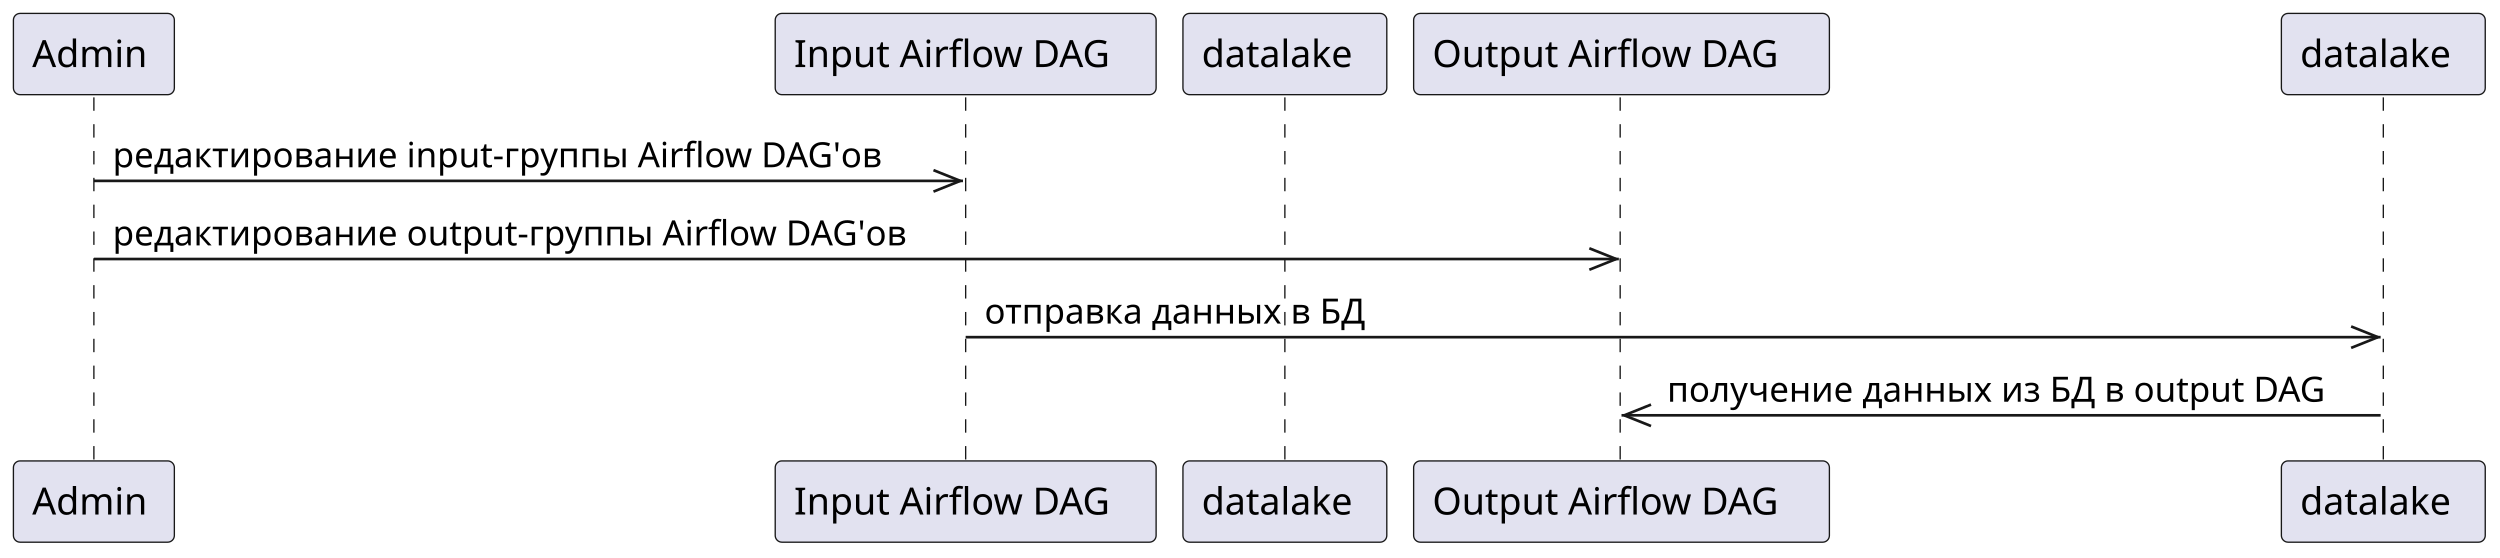
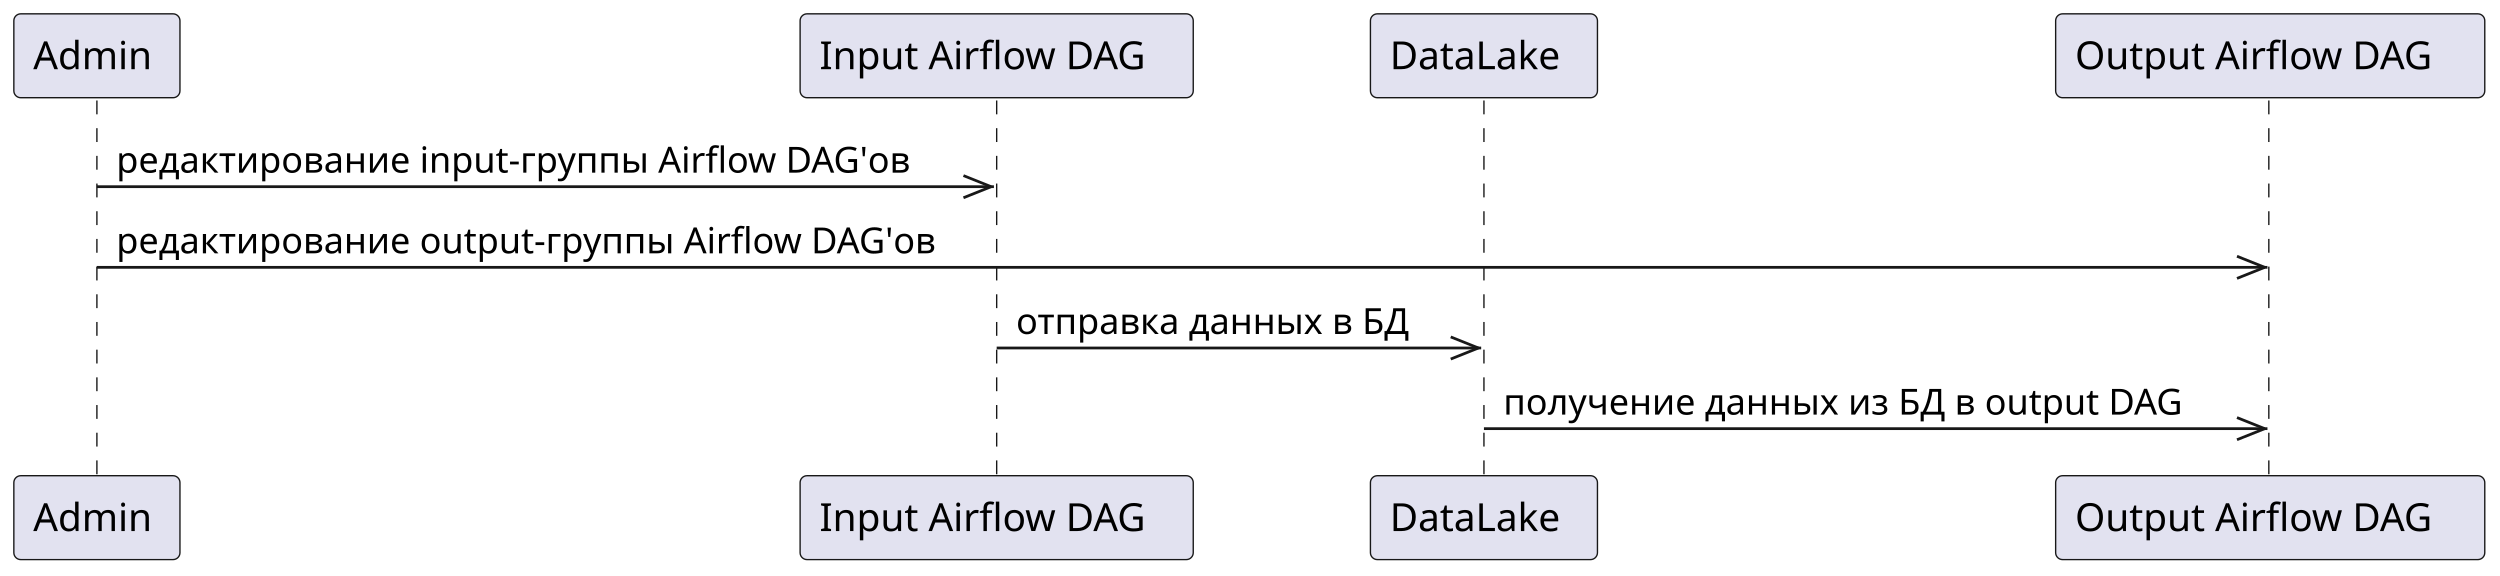
- <svg xmlns="http://www.w3.org/2000/svg" contentStyleType="text/css" height="208px" preserveAspectRatio="none" style="width:932px;height:208px;background:#FFFFFF;" version="1.1" viewBox="0 0 932 208" width="932px" zoomAndPan="magnify">
+ <svg xmlns="http://www.w3.org/2000/svg" contentStyleType="text/css" height="208px" preserveAspectRatio="none" style="width:903px;height:208px;background:#FFFFFF;" version="1.1" viewBox="0 0 903 208" width="903px" zoomAndPan="magnify">
  <defs />
  <g>
    <line style="stroke:#181818;stroke-width:0.5;stroke-dasharray:5.0,5.0;" x1="35" x2="35" y1="36.297" y2="172.828" />
    <line style="stroke:#181818;stroke-width:0.5;stroke-dasharray:5.0,5.0;" x1="360" x2="360" y1="36.297" y2="172.828" />
-     <line style="stroke:#181818;stroke-width:0.5;stroke-dasharray:5.0,5.0;" x1="479" x2="479" y1="36.297" y2="172.828" />
-     <line style="stroke:#181818;stroke-width:0.5;stroke-dasharray:5.0,5.0;" x1="604" x2="604" y1="36.297" y2="172.828" />
-     <line style="stroke:#181818;stroke-width:0.5;stroke-dasharray:5.0,5.0;" x1="888.5" x2="888.5" y1="36.297" y2="172.828" />
+     <line style="stroke:#181818;stroke-width:0.5;stroke-dasharray:5.0,5.0;" x1="536" x2="536" y1="36.297" y2="172.828" />
+     <line style="stroke:#181818;stroke-width:0.5;stroke-dasharray:5.0,5.0;" x1="819.5" x2="819.5" y1="36.297" y2="172.828" />
    <rect fill="#E2E2F0" height="30.297" rx="2.5" ry="2.5" style="stroke:#181818;stroke-width:0.5;" width="60" x="5" y="5" />
    <text fill="#000000" font-family="sans-serif" font-size="14" lengthAdjust="spacing" textLength="46" x="12" y="24.995">Admin</text>
    <rect fill="#E2E2F0" height="30.297" rx="2.5" ry="2.5" style="stroke:#181818;stroke-width:0.5;" width="60" x="5" y="171.828" />
    <text fill="#000000" font-family="sans-serif" font-size="14" lengthAdjust="spacing" textLength="46" x="12" y="191.823">Admin</text>
    <rect fill="#E2E2F0" height="30.297" rx="2.5" ry="2.5" style="stroke:#181818;stroke-width:0.5;" width="142" x="289" y="5" />
    <text fill="#000000" font-family="sans-serif" font-size="14" lengthAdjust="spacing" textLength="128" x="296" y="24.995">Input Airflow DAG</text>
    <rect fill="#E2E2F0" height="30.297" rx="2.5" ry="2.5" style="stroke:#181818;stroke-width:0.5;" width="142" x="289" y="171.828" />
    <text fill="#000000" font-family="sans-serif" font-size="14" lengthAdjust="spacing" textLength="128" x="296" y="191.823">Input Airflow DAG</text>
-     <rect fill="#E2E2F0" height="30.297" rx="2.5" ry="2.5" style="stroke:#181818;stroke-width:0.5;" width="76" x="441" y="5" />
-     <text fill="#000000" font-family="sans-serif" font-size="14" lengthAdjust="spacing" textLength="62" x="448" y="24.995">datalake</text>
-     <rect fill="#E2E2F0" height="30.297" rx="2.5" ry="2.5" style="stroke:#181818;stroke-width:0.5;" width="76" x="441" y="171.828" />
-     <text fill="#000000" font-family="sans-serif" font-size="14" lengthAdjust="spacing" textLength="62" x="448" y="191.823">datalake</text>
-     <rect fill="#E2E2F0" height="30.297" rx="2.5" ry="2.5" style="stroke:#181818;stroke-width:0.5;" width="155" x="527" y="5" />
-     <text fill="#000000" font-family="sans-serif" font-size="14" lengthAdjust="spacing" textLength="141" x="534" y="24.995">Output Airflow DAG</text>
-     <rect fill="#E2E2F0" height="30.297" rx="2.5" ry="2.5" style="stroke:#181818;stroke-width:0.5;" width="155" x="527" y="171.828" />
-     <text fill="#000000" font-family="sans-serif" font-size="14" lengthAdjust="spacing" textLength="141" x="534" y="191.823">Output Airflow DAG</text>
-     <rect fill="#E2E2F0" height="30.297" rx="2.5" ry="2.5" style="stroke:#181818;stroke-width:0.5;" width="76" x="850.5" y="5" />
-     <text fill="#000000" font-family="sans-serif" font-size="14" lengthAdjust="spacing" textLength="62" x="857.5" y="24.995">datalake</text>
-     <rect fill="#E2E2F0" height="30.297" rx="2.5" ry="2.5" style="stroke:#181818;stroke-width:0.5;" width="76" x="850.5" y="171.828" />
-     <text fill="#000000" font-family="sans-serif" font-size="14" lengthAdjust="spacing" textLength="62" x="857.5" y="191.823">datalake</text>
+     <rect fill="#E2E2F0" height="30.297" rx="2.5" ry="2.5" style="stroke:#181818;stroke-width:0.5;" width="82" x="495" y="5" />
+     <text fill="#000000" font-family="sans-serif" font-size="14" lengthAdjust="spacing" textLength="68" x="502" y="24.995">DataLake</text>
+     <rect fill="#E2E2F0" height="30.297" rx="2.5" ry="2.5" style="stroke:#181818;stroke-width:0.5;" width="82" x="495" y="171.828" />
+     <text fill="#000000" font-family="sans-serif" font-size="14" lengthAdjust="spacing" textLength="68" x="502" y="191.823">DataLake</text>
+     <rect fill="#E2E2F0" height="30.297" rx="2.5" ry="2.5" style="stroke:#181818;stroke-width:0.5;" width="155" x="742.5" y="5" />
+     <text fill="#000000" font-family="sans-serif" font-size="14" lengthAdjust="spacing" textLength="141" x="749.5" y="24.995">Output Airflow DAG</text>
+     <rect fill="#E2E2F0" height="30.297" rx="2.5" ry="2.5" style="stroke:#181818;stroke-width:0.5;" width="155" x="742.5" y="171.828" />
+     <text fill="#000000" font-family="sans-serif" font-size="14" lengthAdjust="spacing" textLength="141" x="749.5" y="191.823">Output Airflow DAG</text>
    <line style="stroke:#181818;stroke-width:1.0;" x1="358" x2="348" y1="67.43" y2="63.43" />
    <line style="stroke:#181818;stroke-width:1.0;" x1="358" x2="348" y1="67.43" y2="71.43" />
    <line style="stroke:#181818;stroke-width:1.0;" x1="35" x2="359" y1="67.43" y2="67.43" />
    <text fill="#000000" font-family="sans-serif" font-size="13" lengthAdjust="spacing" textLength="301" x="42" y="62.364">редактирование input-группы Airflow DAG'ов</text>
-     <line style="stroke:#181818;stroke-width:1.0;" x1="602.5" x2="592.5" y1="96.562" y2="92.562" />
-     <line style="stroke:#181818;stroke-width:1.0;" x1="602.5" x2="592.5" y1="96.562" y2="100.562" />
-     <line style="stroke:#181818;stroke-width:1.0;" x1="35" x2="603.5" y1="96.562" y2="96.562" />
+     <line style="stroke:#181818;stroke-width:1.0;" x1="818" x2="808" y1="96.562" y2="92.562" />
+     <line style="stroke:#181818;stroke-width:1.0;" x1="818" x2="808" y1="96.562" y2="100.562" />
+     <line style="stroke:#181818;stroke-width:1.0;" x1="35" x2="819" y1="96.562" y2="96.562" />
    <text fill="#000000" font-family="sans-serif" font-size="13" lengthAdjust="spacing" textLength="311" x="42" y="91.497">редактирование output-группы Airflow DAG'ов</text>
-     <line style="stroke:#181818;stroke-width:1.0;" x1="886.5" x2="876.5" y1="125.695" y2="121.695" />
-     <line style="stroke:#181818;stroke-width:1.0;" x1="886.5" x2="876.5" y1="125.695" y2="129.695" />
-     <line style="stroke:#181818;stroke-width:1.0;" x1="360" x2="887.5" y1="125.695" y2="125.695" />
+     <line style="stroke:#181818;stroke-width:1.0;" x1="534" x2="524" y1="125.695" y2="121.695" />
+     <line style="stroke:#181818;stroke-width:1.0;" x1="534" x2="524" y1="125.695" y2="129.695" />
+     <line style="stroke:#181818;stroke-width:1.0;" x1="360" x2="535" y1="125.695" y2="125.695" />
    <text fill="#000000" font-family="sans-serif" font-size="13" lengthAdjust="spacing" textLength="152" x="367" y="120.629">отправка данных в БД</text>
-     <line style="stroke:#181818;stroke-width:1.0;" x1="605.5" x2="615.5" y1="154.828" y2="150.828" />
-     <line style="stroke:#181818;stroke-width:1.0;" x1="605.5" x2="615.5" y1="154.828" y2="158.828" />
-     <line style="stroke:#181818;stroke-width:1.0;" x1="604.5" x2="887.5" y1="154.828" y2="154.828" />
-     <text fill="#000000" font-family="sans-serif" font-size="13" lengthAdjust="spacing" textLength="260" x="621.5" y="149.762">получение данных из БД в output DAG</text>
+     <line style="stroke:#181818;stroke-width:1.0;" x1="818" x2="808" y1="154.828" y2="150.828" />
+     <line style="stroke:#181818;stroke-width:1.0;" x1="818" x2="808" y1="154.828" y2="158.828" />
+     <line style="stroke:#181818;stroke-width:1.0;" x1="536" x2="819" y1="154.828" y2="154.828" />
+     <text fill="#000000" font-family="sans-serif" font-size="13" lengthAdjust="spacing" textLength="260" x="543" y="149.762">получение данных из БД в output DAG</text>
  </g>
</svg>
